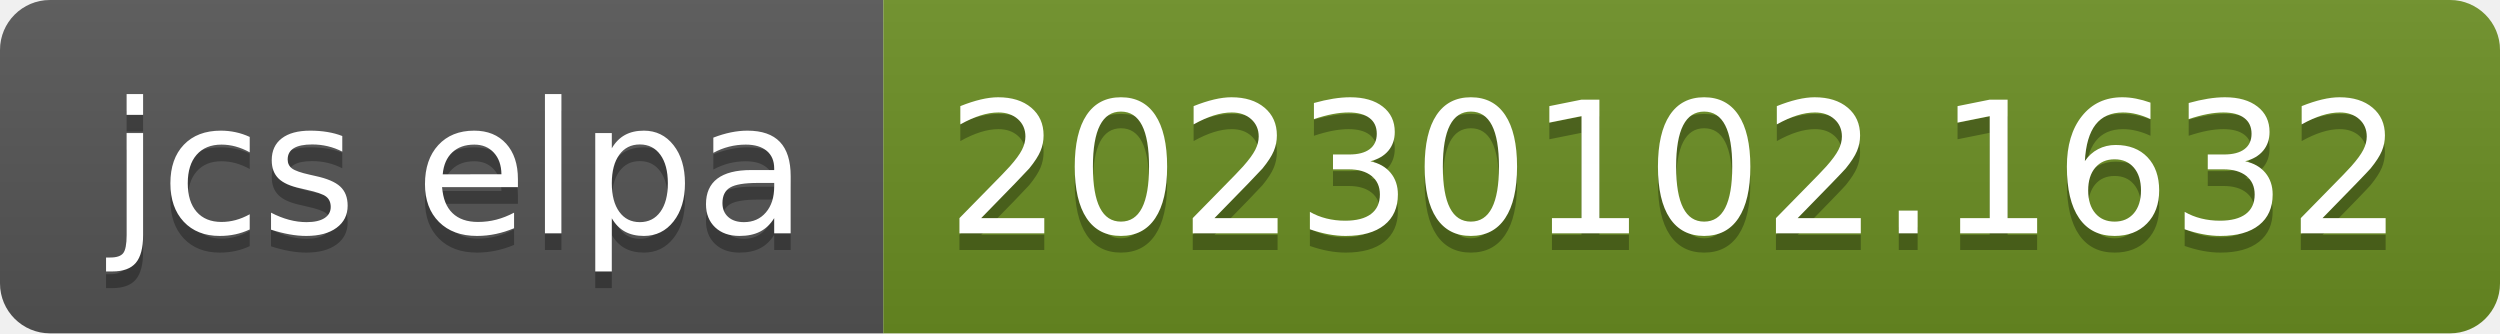
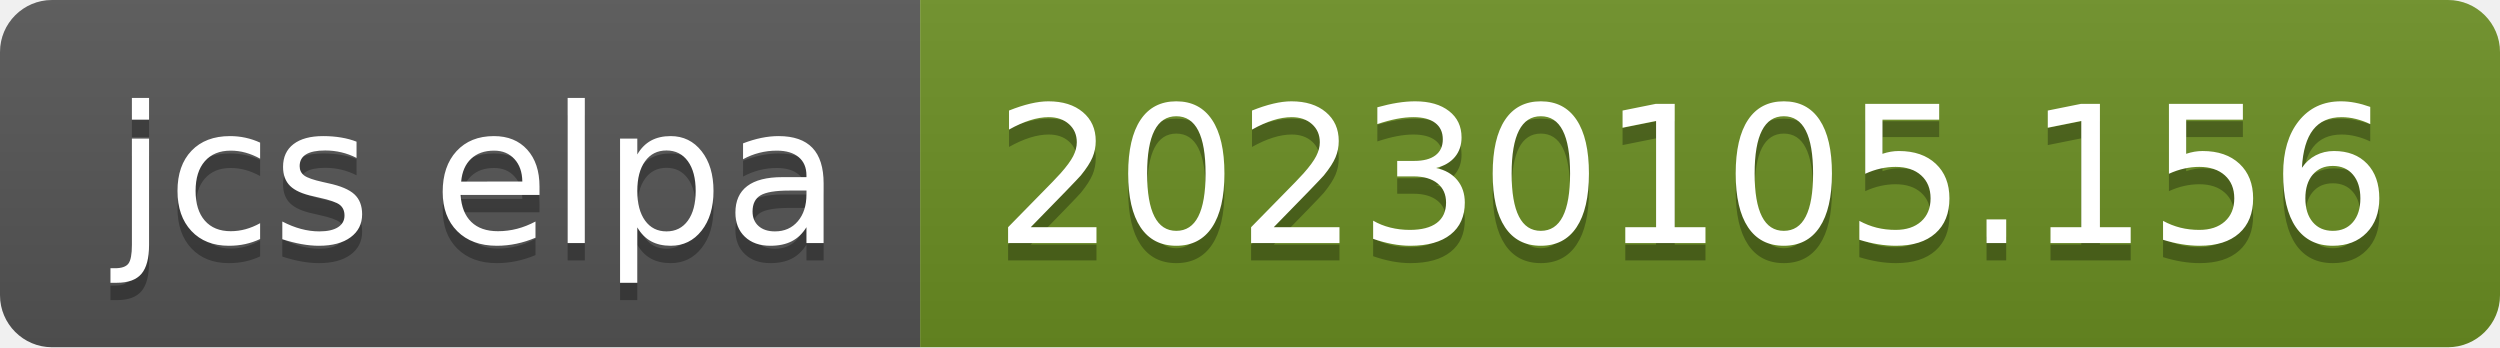
- <svg xmlns="http://www.w3.org/2000/svg" width="150" height="20" role="img" aria-label="jcs elpa: 20230102.1632">
+ <svg xmlns="http://www.w3.org/2000/svg" width="144" height="20" role="img" aria-label="jcs elpa: 20230105.156">
  <linearGradient id="s" x2="0" y2="100%">
    <stop offset="0" stop-color="#bbb" stop-opacity=".1" />
    <stop offset="1" stop-opacity=".1" />
  </linearGradient>
  <clipPath id="r">
-     <rect width="150" height="20" rx="3" fill="#fff" />
+     <rect width="144" height="20" rx="3" fill="#fff" />
  </clipPath>
  <g clip-path="url(#r)">
    <rect width="53" height="20" fill="#555" />
-     <rect x="53" width="97" height="20" fill="#6b8e23" />
-     <rect width="150" height="20" fill="url(#s)" />
+     <rect x="53" width="91" height="20" fill="#6b8e23" />
+     <rect width="144" height="20" fill="url(#s)" />
  </g>
  <g fill="#fff" text-anchor="middle" font-family="Verdana,Geneva,DejaVu Sans,sans-serif" text-rendering="geometricPrecision" font-size="110">
    <text aria-hidden="true" x="275" y="150" fill="#010101" fill-opacity=".3" transform="scale(.1)" textLength="430">jcs elpa</text>
    <text x="275" y="140" transform="scale(.1)" fill="#fff" textLength="430">jcs elpa</text>
-     <text aria-hidden="true" x="1005" y="150" fill="#010101" fill-opacity=".3" transform="scale(.1)" textLength="870">20230102.1632</text>
-     <text x="1005" y="140" transform="scale(.1)" fill="#fff" textLength="870">20230102.1632</text>
+     <text aria-hidden="true" x="975" y="150" fill="#010101" fill-opacity=".3" transform="scale(.1)" textLength="810">20230105.156</text>
+     <text x="975" y="140" transform="scale(.1)" fill="#fff" textLength="810">20230105.156</text>
  </g>
</svg>
